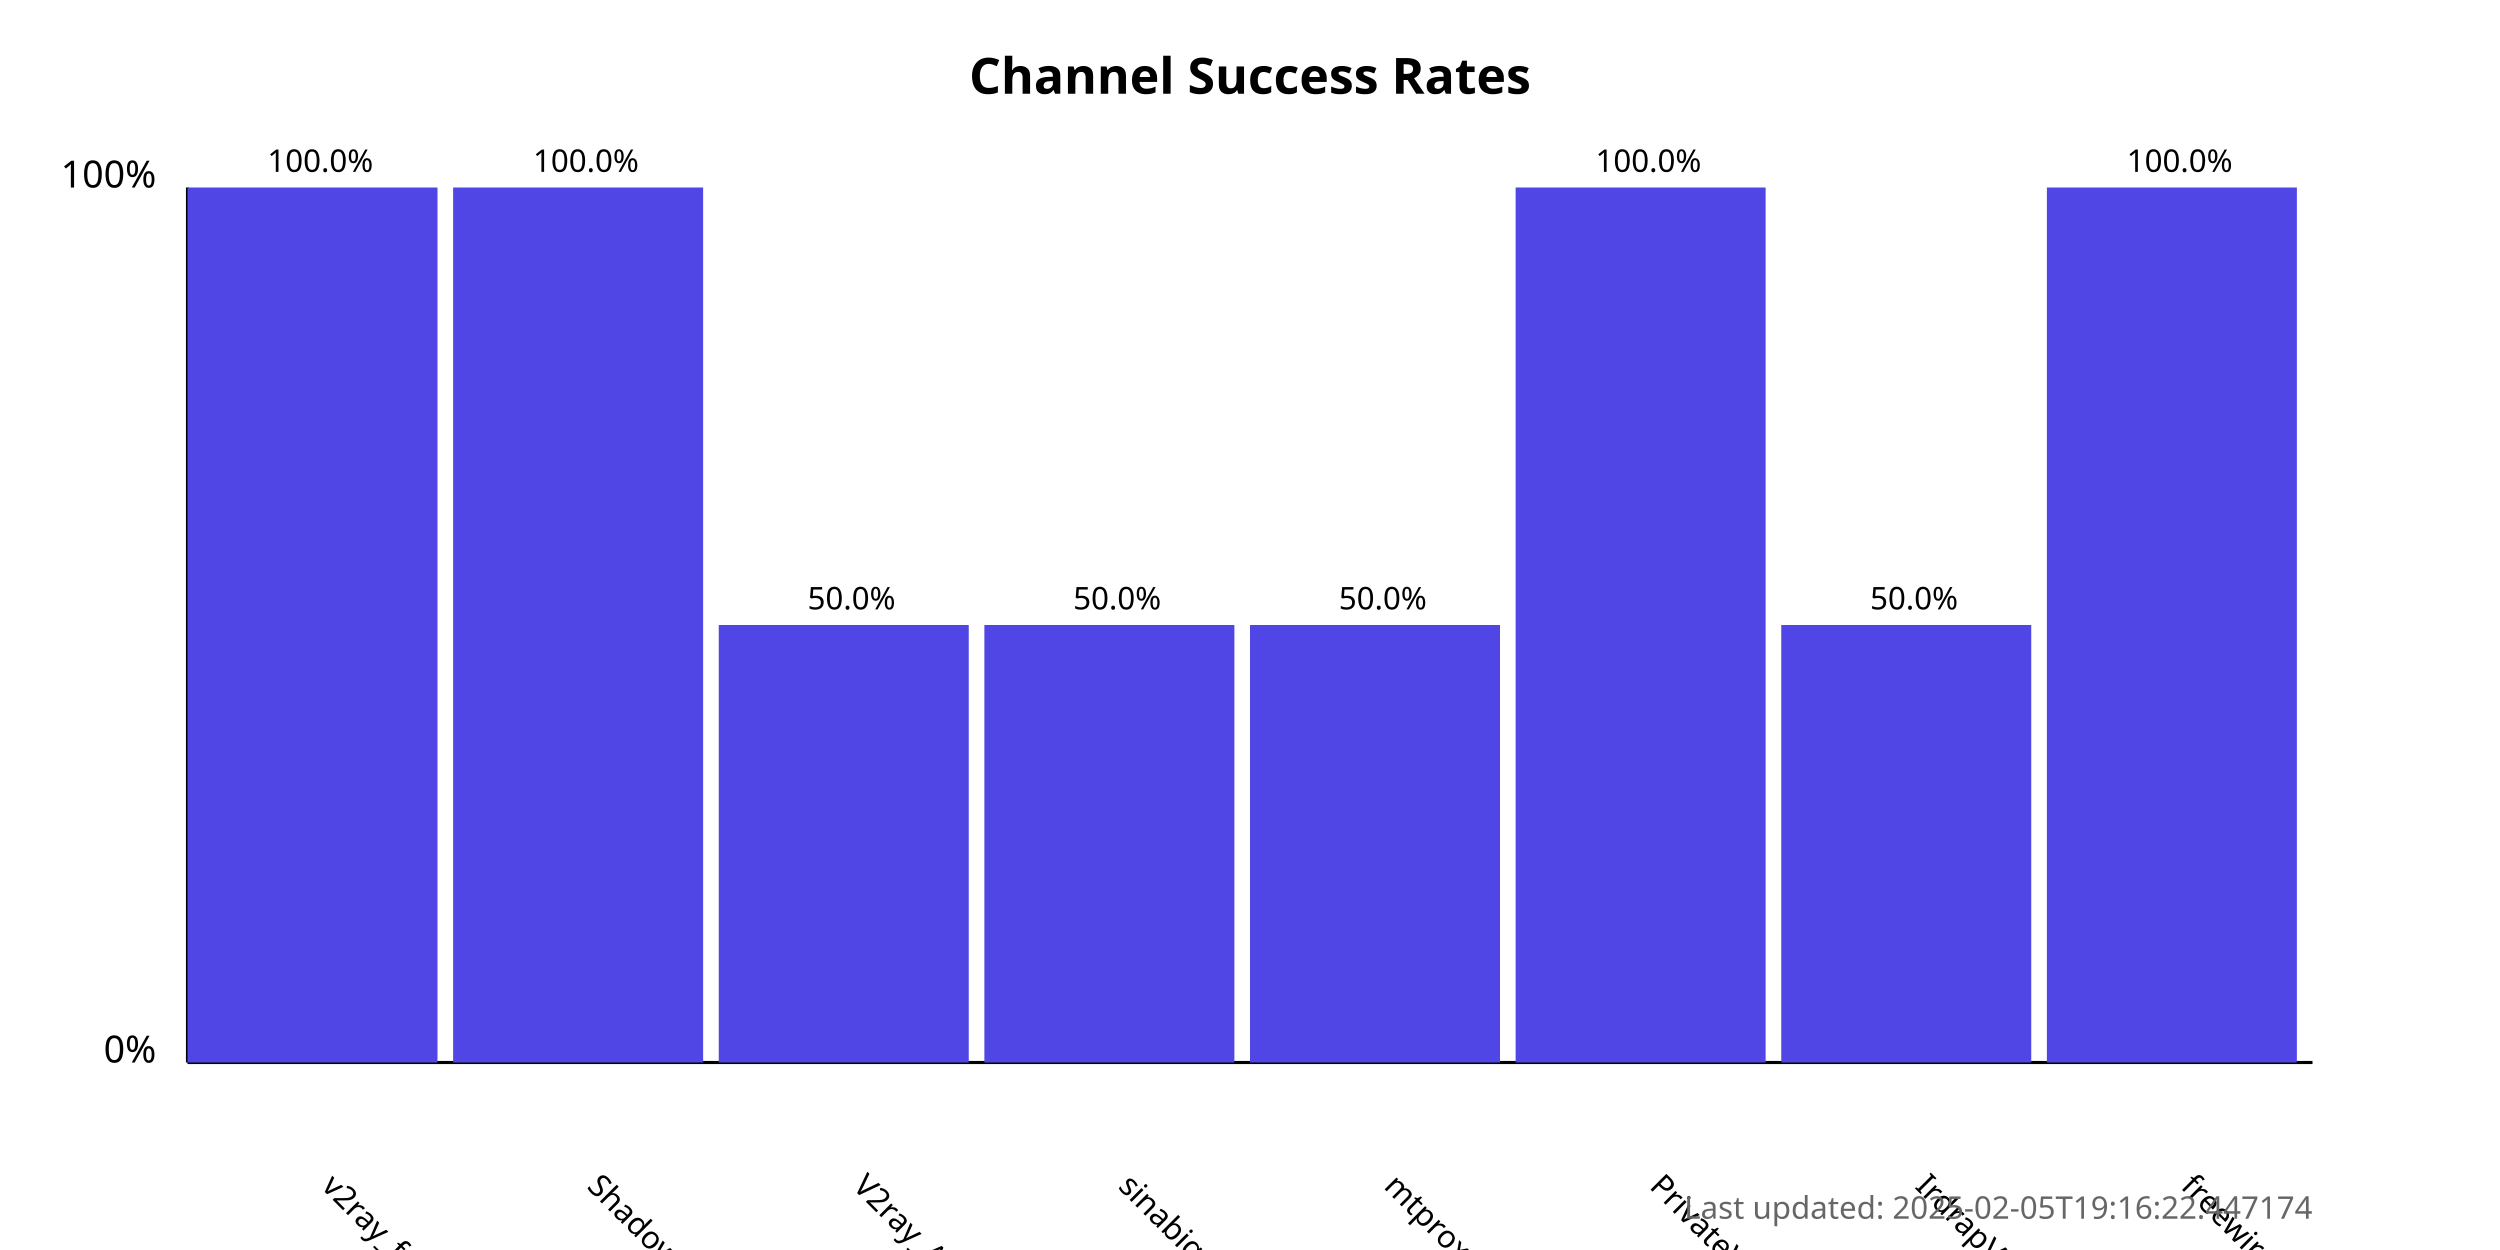
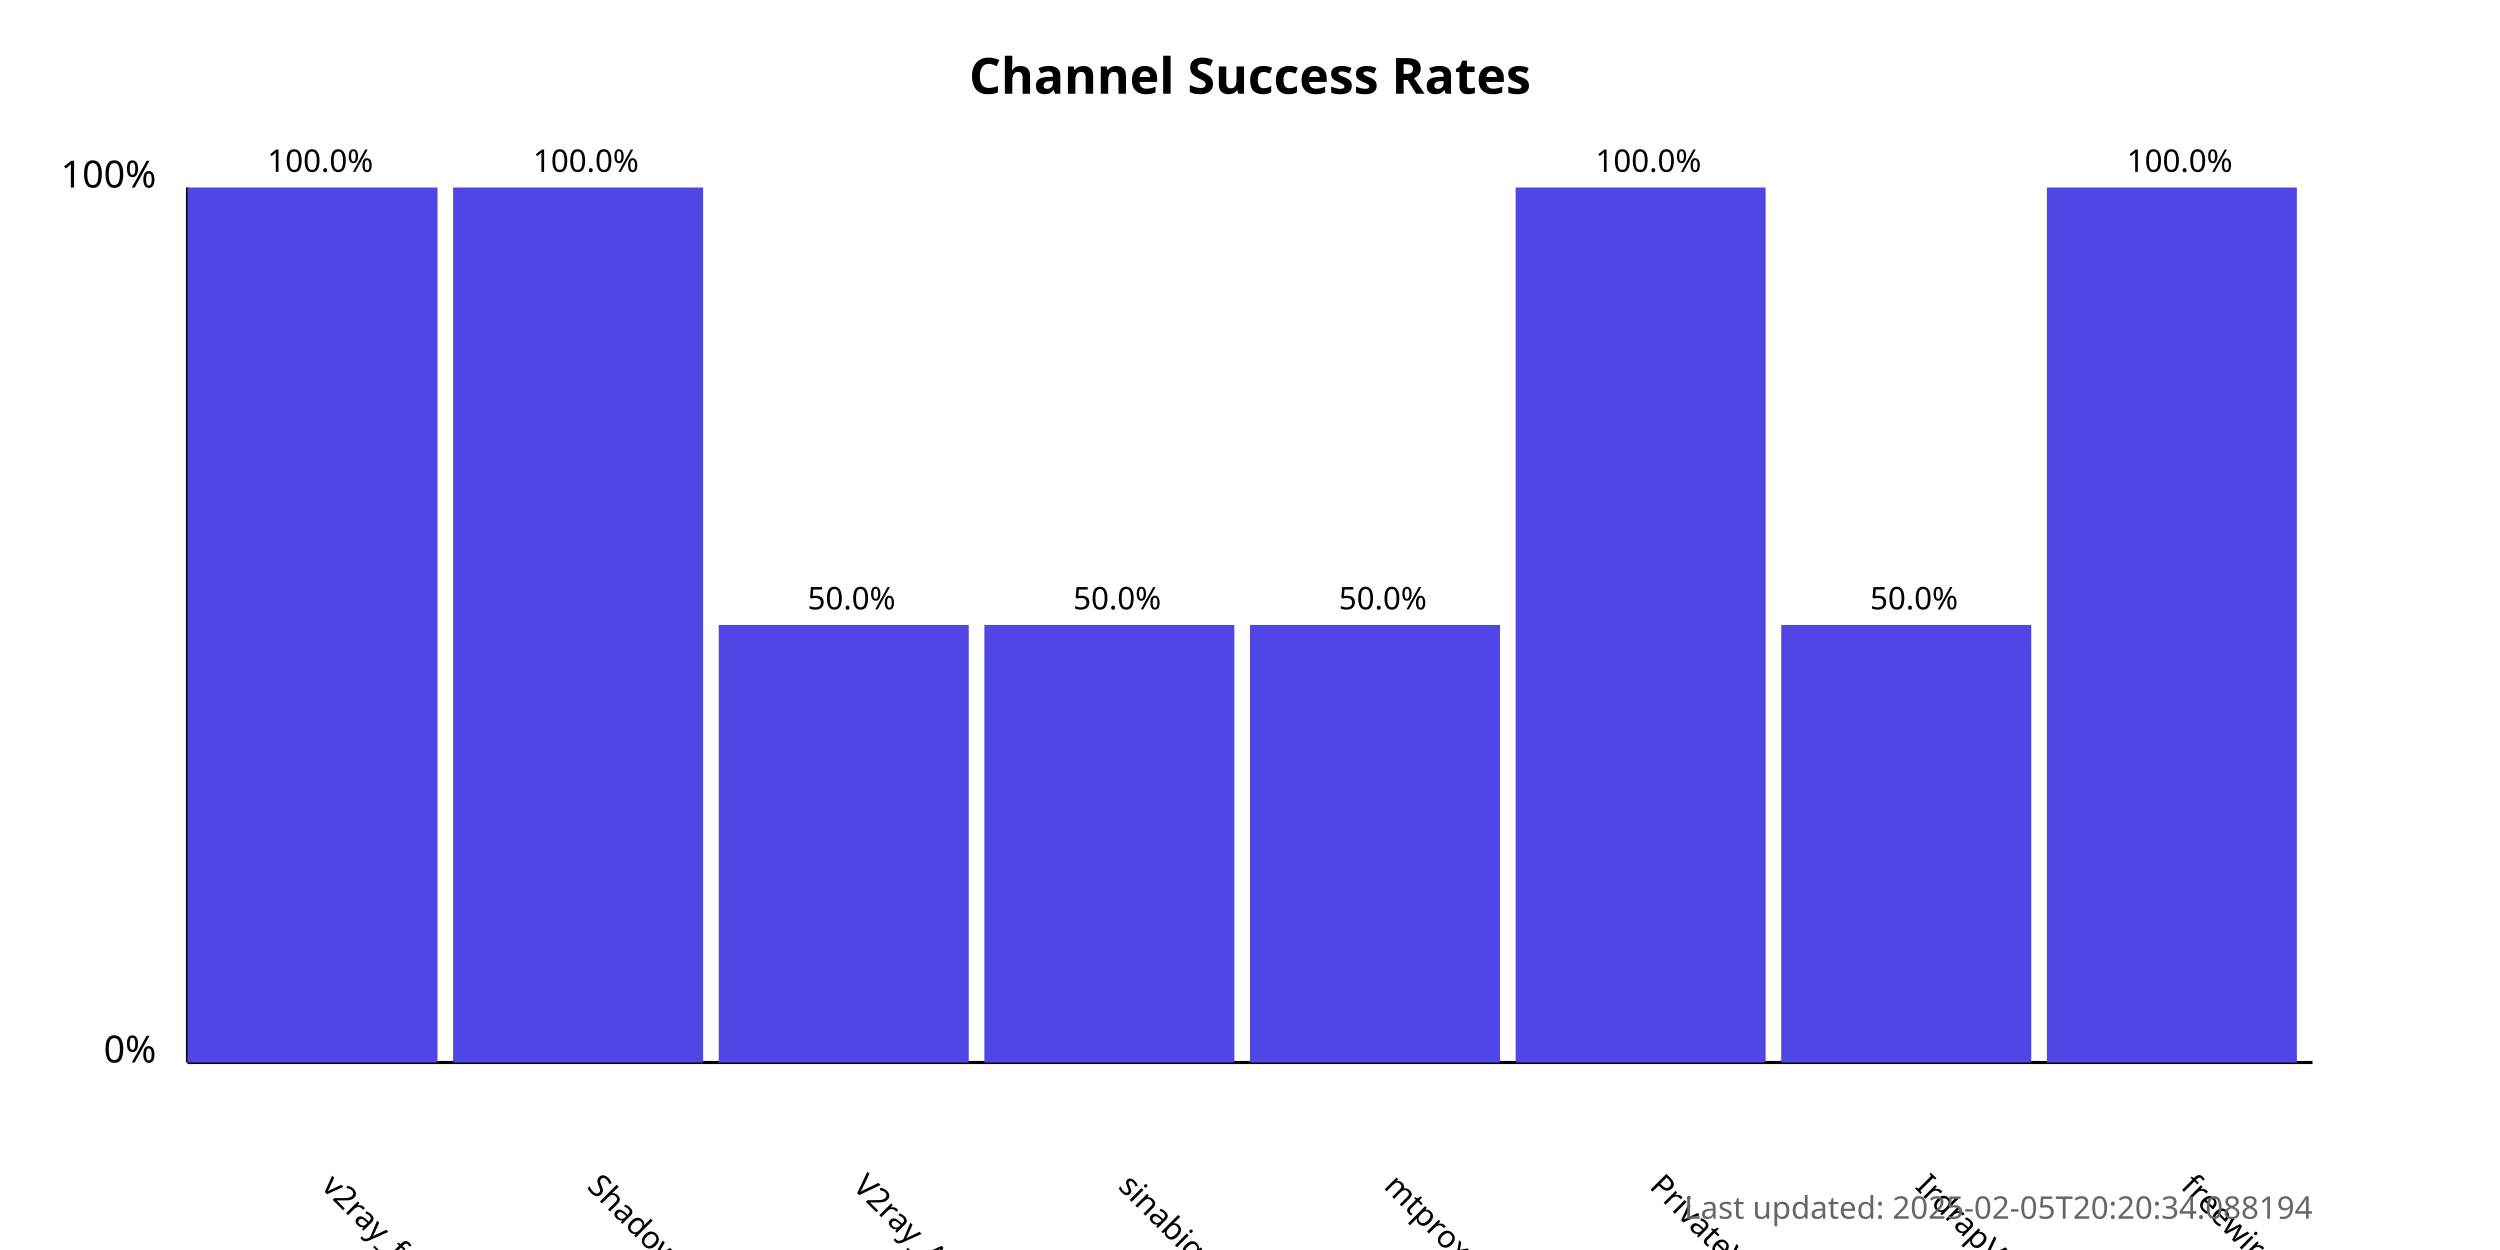
<svg xmlns="http://www.w3.org/2000/svg" width="800" height="400">
  <style>
            .chart-title { font: bold 16px sans-serif; }
            .axis-label { font: 12px sans-serif; }
            .tick-label { font: 10px sans-serif; }
            .bar { fill: #4f46e5; }
            .bar:hover { fill: #6366f1; }
            .timestamp { font: 10px sans-serif; fill: #666; }
        </style>
  <text x="400.0" y="30" text-anchor="middle" class="chart-title">
            Channel Success Rates
        </text>
  <line x1="60" y1="340" x2="60" y2="60" stroke="black" stroke-width="1" />
  <line x1="60" y1="340" x2="740" y2="340" stroke="black" stroke-width="1" />
  <text x="50" y="340" text-anchor="end" class="axis-label">0%</text>
  <text x="50" y="60" text-anchor="end" class="axis-label">100%</text>
  <g>
    <rect x="60" y="60.0" width="80.0" height="280.0" class="bar" />
    <text x="102.5" y="380" transform="rotate(45, 102.5, 380)" text-anchor="start" class="tick-label">
                v2ray_free_conf
            </text>
    <text x="102.5" y="55.0" text-anchor="middle" class="tick-label">
                100.0%
            </text>
  </g>
  <g>
    <rect x="145.0" y="60.0" width="80.0" height="280.0" class="bar" />
    <text x="187.5" y="380" transform="rotate(45, 187.5, 380)" text-anchor="start" class="tick-label">
                ShadowProxy66
            </text>
    <text x="187.5" y="55.0" text-anchor="middle" class="tick-label">
                100.0%
            </text>
  </g>
  <g>
    <rect x="230.0" y="200.0" width="80.0" height="140.0" class="bar" />
    <text x="272.5" y="380" transform="rotate(45, 272.5, 380)" text-anchor="start" class="tick-label">
                V2ray_Alpha
            </text>
    <text x="272.5" y="195.0" text-anchor="middle" class="tick-label">
                50.0%
            </text>
  </g>
  <g>
    <rect x="315.0" y="200.0" width="80.0" height="140.0" class="bar" />
    <text x="357.5" y="380" transform="rotate(45, 357.5, 380)" text-anchor="start" class="tick-label">
                sinabigo
            </text>
    <text x="357.5" y="195.0" text-anchor="middle" class="tick-label">
                50.0%
            </text>
  </g>
  <g>
    <rect x="400.0" y="200.0" width="80.0" height="140.0" class="bar" />
    <text x="442.5" y="380" transform="rotate(45, 442.5, 380)" text-anchor="start" class="tick-label">
                mtproxy_lists
            </text>
    <text x="442.5" y="195.0" text-anchor="middle" class="tick-label">
                50.0%
            </text>
  </g>
  <g>
    <rect x="485.0" y="60.0" width="80.0" height="280.0" class="bar" />
    <text x="527.5" y="380" transform="rotate(45, 527.5, 380)" text-anchor="start" class="tick-label">
                PrivateVPNs
            </text>
    <text x="527.5" y="55.0" text-anchor="middle" class="tick-label">
                100.0%
            </text>
  </g>
  <g>
    <rect x="570.0" y="200.0" width="80.0" height="140.0" class="bar" />
    <text x="612.5" y="380" transform="rotate(45, 612.5, 380)" text-anchor="start" class="tick-label">
                IrdrapVPNnews
            </text>
    <text x="612.5" y="195.0" text-anchor="middle" class="tick-label">
                50.0%
            </text>
  </g>
  <g>
    <rect x="655.0" y="60.0" width="80.0" height="280.0" class="bar" />
    <text x="697.5" y="380" transform="rotate(45, 697.5, 380)" text-anchor="start" class="tick-label">
                freewireguard
            </text>
    <text x="697.5" y="55.0" text-anchor="middle" class="tick-label">
                100.0%
            </text>
  </g>
  <text x="740" y="390" text-anchor="end" class="timestamp">
-             Last updated: 2025-02-05T19:16:22.447174
+             Last updated: 2025-02-05T20:20:34.088194
        </text>
</svg>
